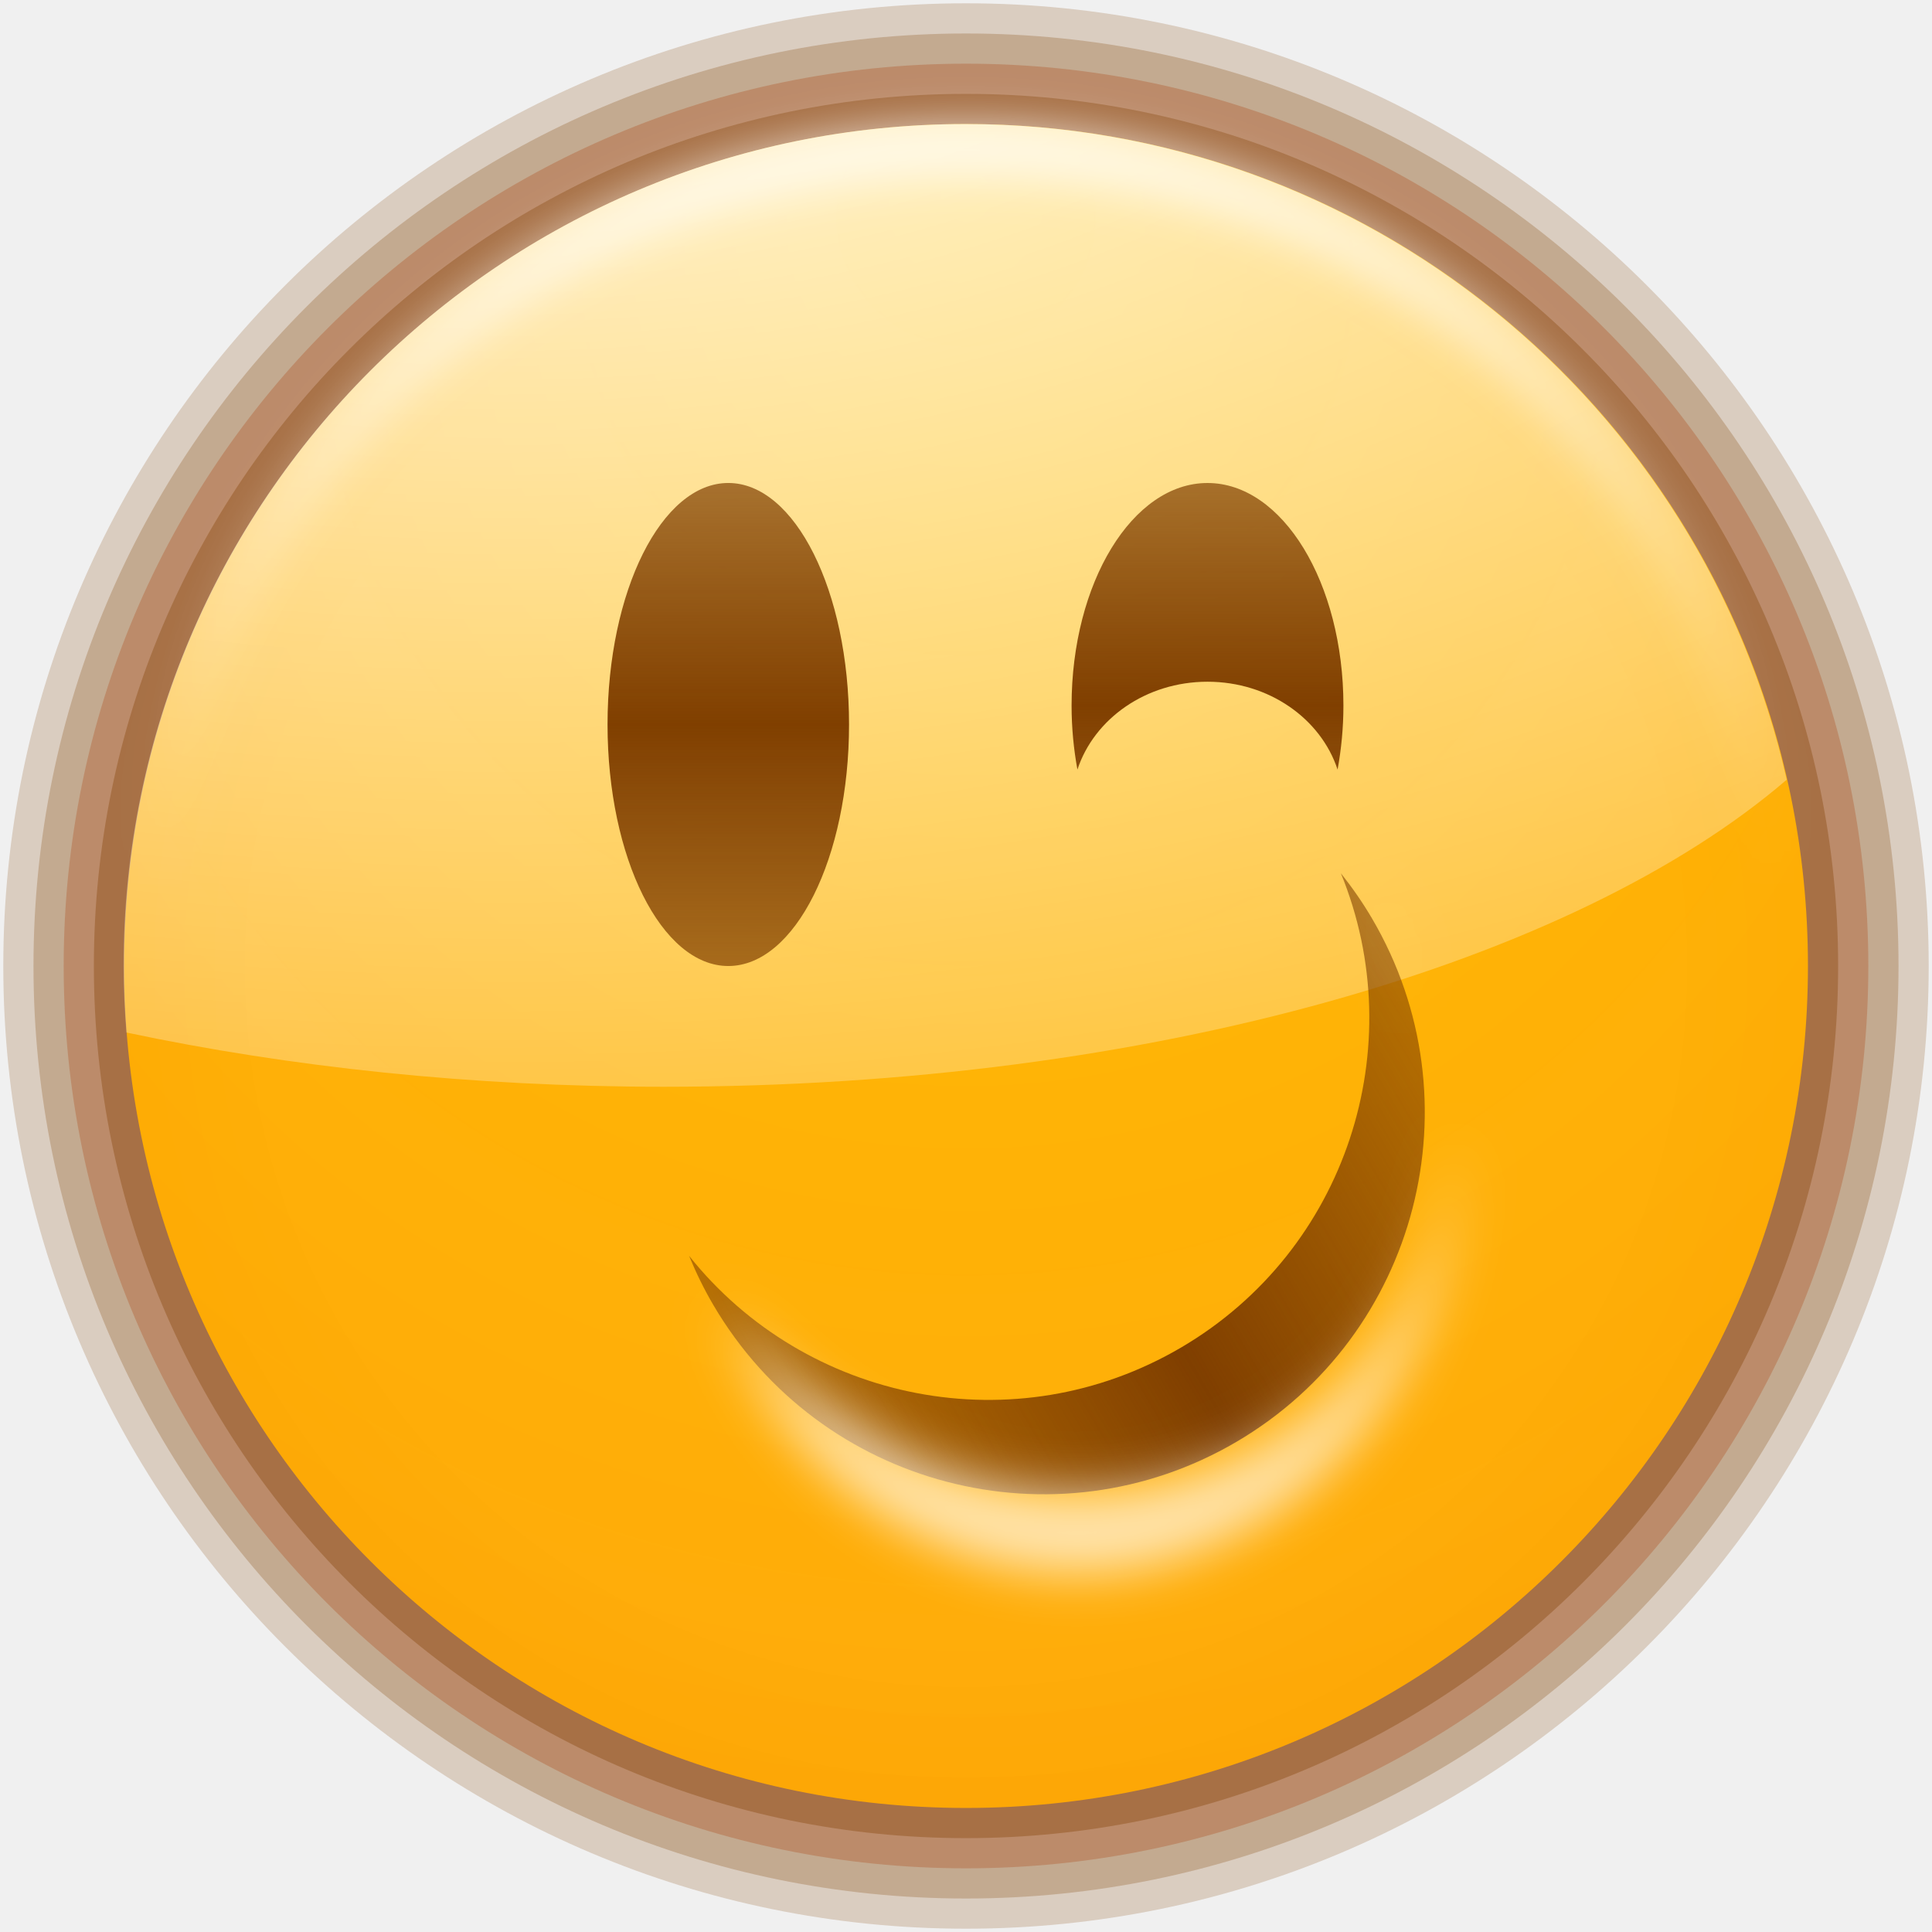
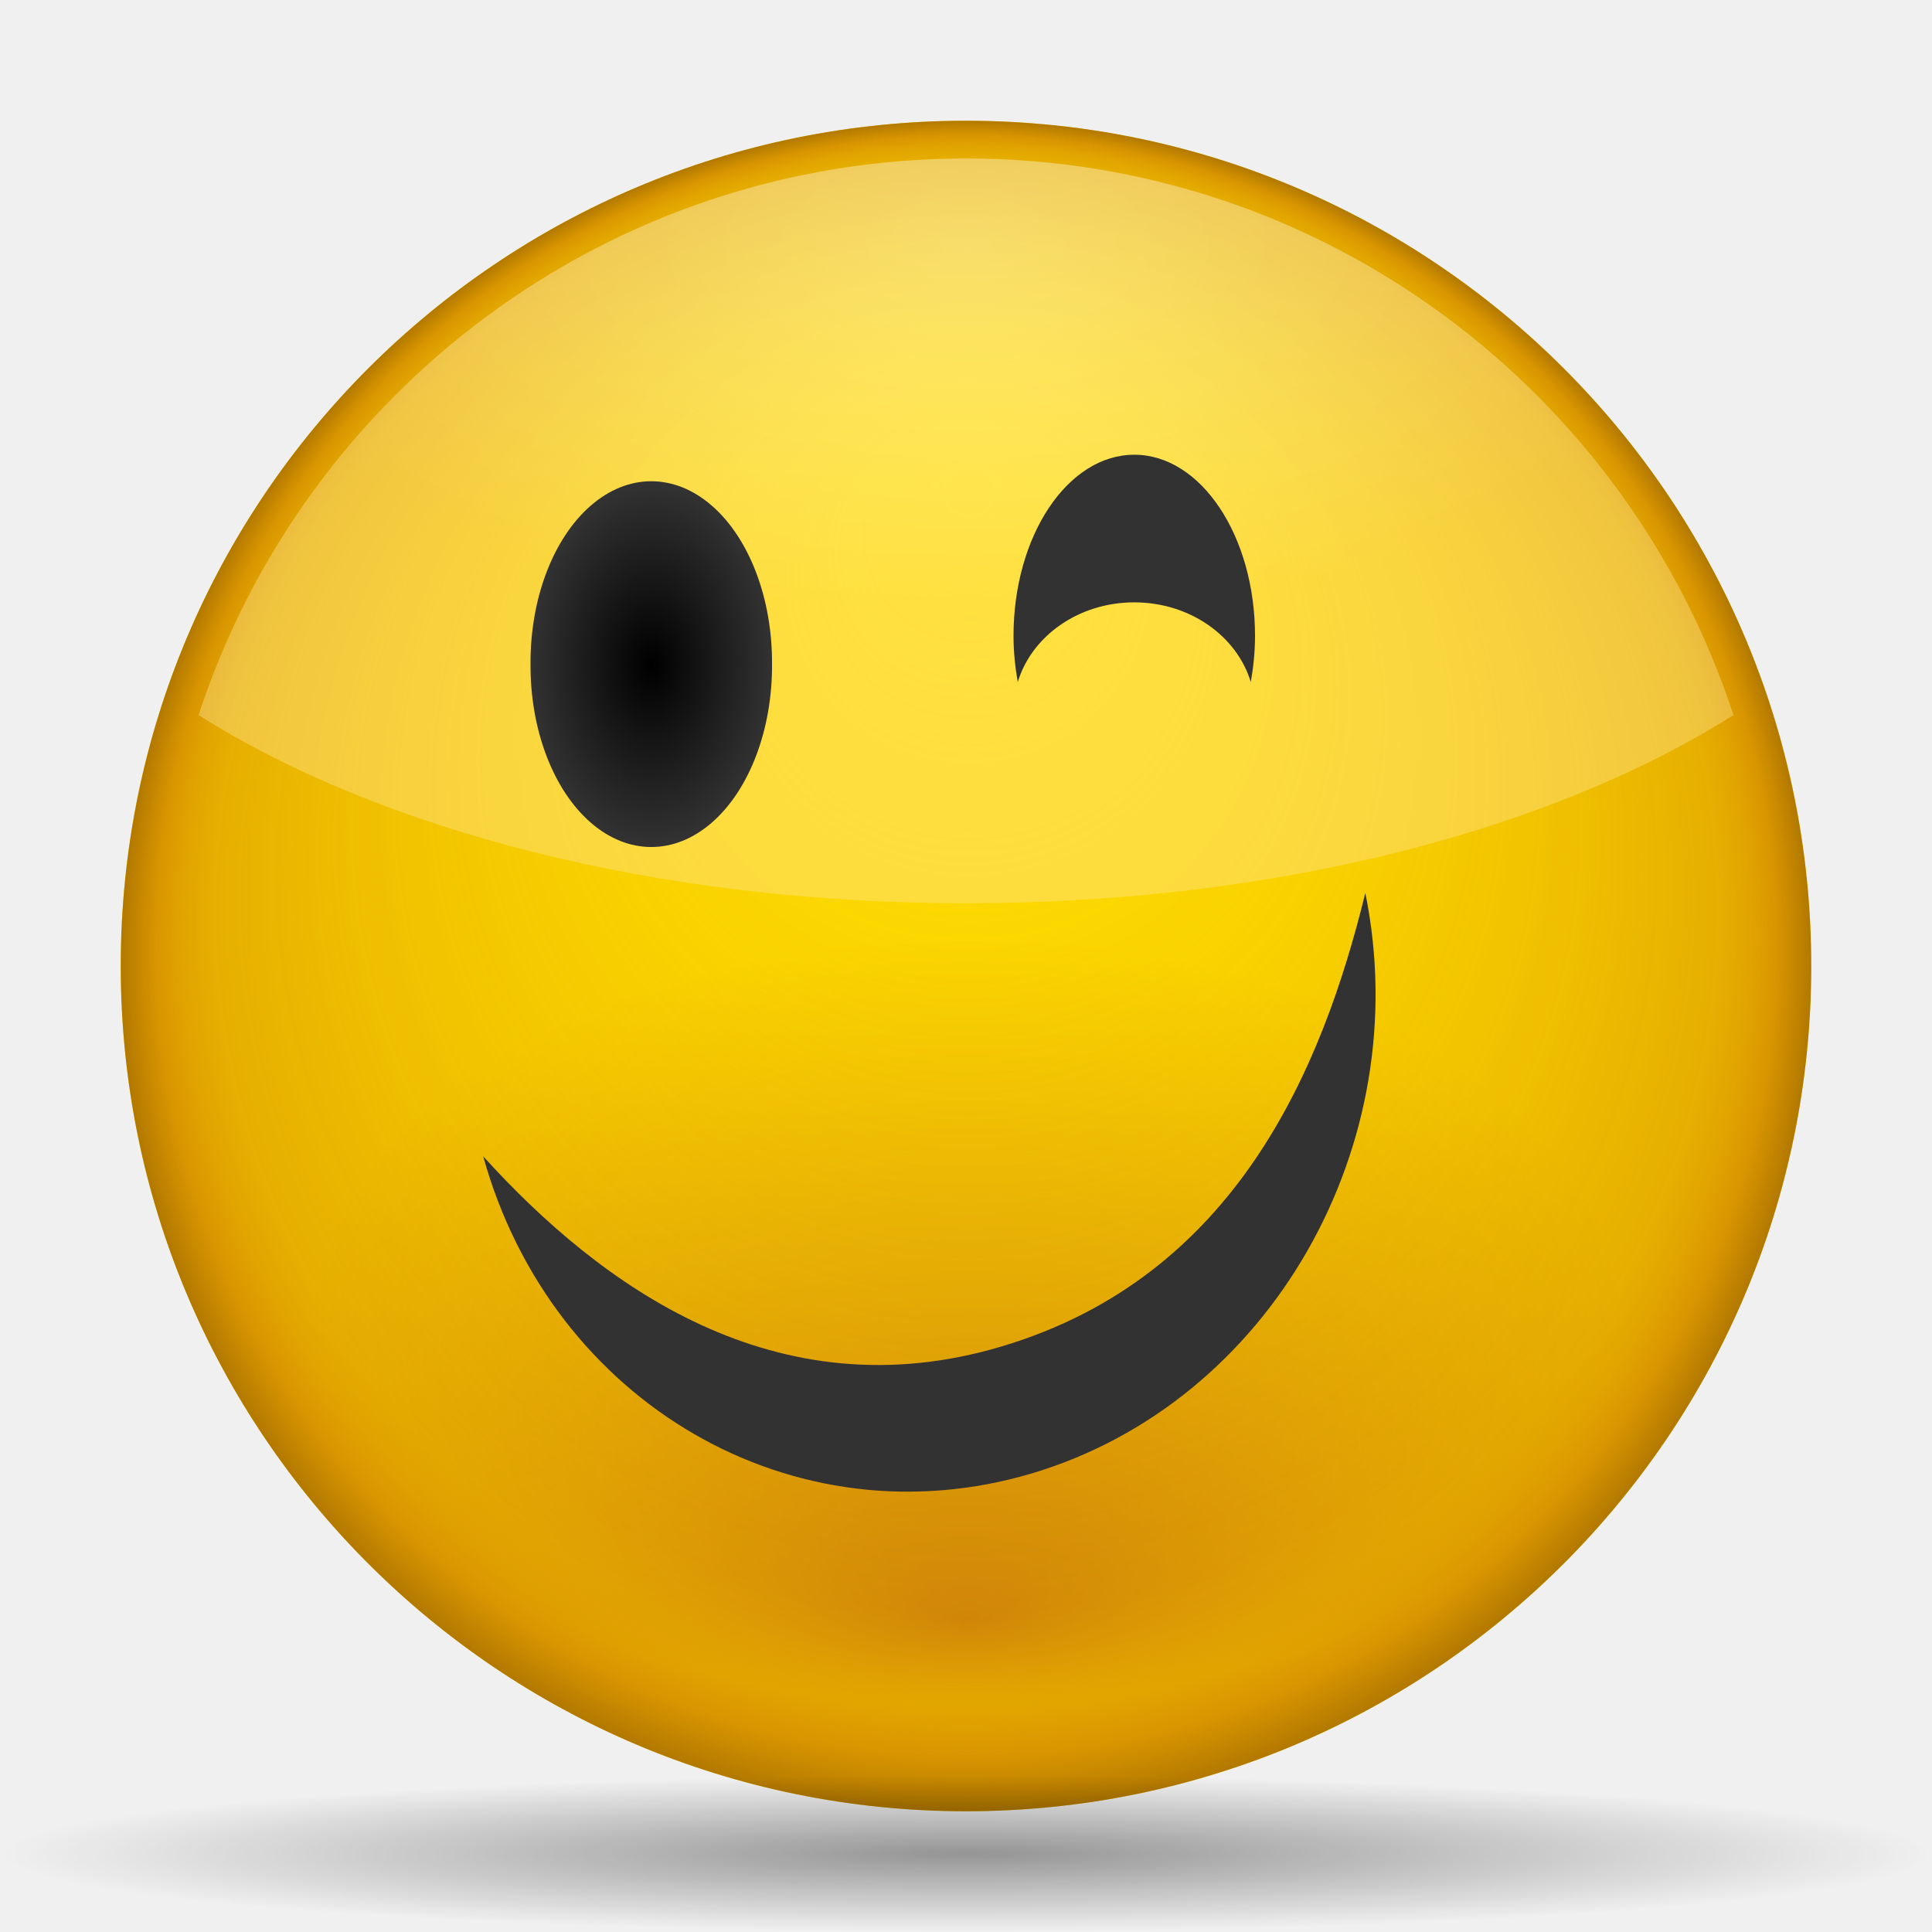
<svg xmlns="http://www.w3.org/2000/svg" xmlns:xlink="http://www.w3.org/1999/xlink" width="128" height="128" id="svg2" version="1.0">
  <defs id="defs4">
-     <linearGradient id="linearGradient3436">
-       <stop style="stop-color:#803f00;stop-opacity:1;" offset="0" id="stop3438" />
-       <stop style="stop-color:#803f00;stop-opacity:0;" offset="1" id="stop3440" />
+     <linearGradient id="linearGradient3346">
+       <stop style="stop-color:#323232;stop-opacity:1;" offset="0" id="stop3348" />
+       <stop style="stop-color:#323232;stop-opacity:0;" offset="1" id="stop3350" />
    </linearGradient>
-     <linearGradient id="linearGradient3424">
-       <stop style="stop-color:#803f00;stop-opacity:1;" offset="0" id="stop3426" />
-       <stop style="stop-color:#803f00;stop-opacity:0;" offset="1" id="stop3428" />
+     <linearGradient id="linearGradient3338">
+       <stop style="stop-color:#000000;stop-opacity:1;" offset="0" id="stop3340" />
+       <stop style="stop-color:#323232;stop-opacity:1;" offset="1" id="stop3342" />
    </linearGradient>
-     <linearGradient id="linearGradient3416">
-       <stop style="stop-color:#803f00;stop-opacity:1;" offset="0" id="stop3418" />
-       <stop style="stop-color:#803f00;stop-opacity:0;" offset="1" id="stop3420" />
+     <radialGradient gradientUnits="userSpaceOnUse" gradientTransform="matrix(1,0,0,0.4852489,0,18.10476)" r="50.844" fy="-3.859" fx="64" cy="-3.859" cx="64" id="radialGradient3892" xlink:href="#linearGradient3886" />
+     <radialGradient gradientTransform="matrix(0.7770035,-3.7166085e-3,2.1699414e-3,0.4536534,14.12642,42.67787)" gradientUnits="userSpaceOnUse" r="56.195" fy="144.308" fx="64.104" cy="100.238" cx="64.104" id="radialGradient3840" xlink:href="#linearGradient3834" />
+     <linearGradient y2="54.183" x2="45.476" y1="30.742" x1="45.476" gradientUnits="userSpaceOnUse" id="linearGradient3440" xlink:href="#linearGradient3200" />
+     <linearGradient id="linearGradient3291">
+       <stop style="stop-color:#000000;stop-opacity:1;" offset="0" id="stop3293" />
+       <stop style="stop-color:#000000;stop-opacity:0;" offset="1" id="stop3295" />
    </linearGradient>
-     <linearGradient id="linearGradient3378">
-       <stop style="stop-color:#ffffff;stop-opacity:1;" offset="0" id="stop3380" />
-       <stop style="stop-color:#ffffff;stop-opacity:0;" offset="1" id="stop3382" />
+     <radialGradient xlink:href="#linearGradient3291" id="radialGradient3336" gradientUnits="userSpaceOnUse" gradientTransform="matrix(1,0,0,0.197802,0,92.82166)" cx="63.912" cy="115.709" fx="63.912" fy="115.709" r="63.912" />
+     <linearGradient id="rect3244_12_" gradientUnits="userSpaceOnUse" x1="181.999" y1="-85.999" x2="181.999" y2="-18" gradientTransform="matrix(0,-1,1,0,-483.1434,-701.4306)">
+       <stop offset="0" style="stop-color:#A4C0E4" id="stop174" />
+       <stop offset="0.25" style="stop-color:#D1DFF1" id="stop176" />
+       <stop offset="0.85" style="stop-color:#FFFFFF" id="stop178" />
    </linearGradient>
-     <linearGradient id="linearGradient3269">
-       <stop style="stop-color:#4d2600;stop-opacity:1;" offset="0" id="stop3271" />
-       <stop style="stop-color:#ffa955;stop-opacity:1;" offset="1" id="stop3273" />
+     <linearGradient id="polygon3293_12_" gradientUnits="userSpaceOnUse" x1="645.998" y1="-532.102" x2="645.998" y2="-543.352" gradientTransform="matrix(0,-4,-4,0,-2060.408,2643.994)">
+       <stop offset="0" style="stop-color:#6193CF" id="stop182" />
+       <stop offset="1" style="stop-color:#EEEEEE" id="stop184" />
    </linearGradient>
-     <linearGradient id="linearGradient3232">
-       <stop style="stop-color:#ffbf00;stop-opacity:1;" offset="0" id="stop3234" />
-       <stop style="stop-color:#ff7e0f;stop-opacity:0.941;" offset="1" id="stop3236" />
+     <linearGradient id="XMLID_1_" gradientUnits="userSpaceOnUse" x1="84.965" y1="60.001" x2="47.999" y2="60.001">
+       <stop offset="0" style="stop-color:#2C72C7" id="stop188" />
+       <stop offset="0.15" style="stop-color:#6193CF" id="stop190" />
+       <stop offset="1" style="stop-color:#A4C0E4" id="stop192" />
    </linearGradient>
-     <linearGradient y2="59.999" x2="46.59" y1="59.999" x1="100.936" gradientUnits="userSpaceOnUse" id="linearGradient16291" xlink:href="#XMLID_4_" />
-     <linearGradient y2="60.001" x2="3.999" y1="60.001" x1="47.999" gradientTransform="translate(-617.1419,-943.4291)" gradientUnits="userSpaceOnUse" id="linearGradient16289" xlink:href="#XMLID_3_" />
-     <linearGradient y2="60" x2="47.999" y1="60" x1="3.999" gradientUnits="userSpaceOnUse" id="linearGradient16287" xlink:href="#XMLID_2_" />
-     <linearGradient y2="60.001" x2="47.999" y1="60.001" x1="84.965" gradientUnits="userSpaceOnUse" id="linearGradient16285" xlink:href="#XMLID_1_" />
-     <linearGradient y2="-543.352" x2="645.998" y1="-532.102" x1="645.998" gradientTransform="matrix(0,-4,-4,0,-2060.408,2643.994)" gradientUnits="userSpaceOnUse" id="linearGradient16283" xlink:href="#polygon3293_12_" />
-     <linearGradient y2="-18" x2="181.999" y1="-85.999" x1="181.999" gradientTransform="matrix(0,-1,1,0,-483.1434,-701.4306)" gradientUnits="userSpaceOnUse" id="linearGradient16281" xlink:href="#rect3244_12_" />
-     <linearGradient y2="59.999" x2="46.59" y1="59.999" x1="100.936" gradientUnits="userSpaceOnUse" id="XMLID_4_">
-       <stop id="stop227" style="stop-color:#A4C0E4" offset="0" />
-       <stop id="stop229" style="stop-color:#FFFFFF" offset="1" />
+     <linearGradient id="XMLID_2_" gradientUnits="userSpaceOnUse" x1="3.999" y1="60" x2="47.999" y2="60">
+       <stop offset="0" style="stop-color:#6193CF" id="stop197" />
+       <stop offset="0.154" style="stop-color:#6897D1" id="stop199" />
+       <stop offset="0.372" style="stop-color:#7AA4D7" id="stop201" />
+       <stop offset="0.628" style="stop-color:#98B9E0" id="stop203" />
+       <stop offset="0.91" style="stop-color:#C2D5EC" id="stop205" />
+       <stop offset="1" style="stop-color:#D1DFF1" id="stop207" />
    </linearGradient>
-     <linearGradient gradientTransform="translate(-617.1419,-943.4291)" y2="60.001" x2="3.999" y1="60.001" x1="47.999" gradientUnits="userSpaceOnUse" id="XMLID_3_">
-       <stop id="stop212" style="stop-color:#A4C0E4" offset="0" />
-       <stop id="stop214" style="stop-color:#FFFFFF" offset="0.7" />
+     <linearGradient id="XMLID_3_" gradientUnits="userSpaceOnUse" x1="47.999" y1="60.001" x2="3.999" y2="60.001" gradientTransform="translate(-617.1419,-943.4291)">
+       <stop offset="0" style="stop-color:#A4C0E4" id="stop212" />
+       <stop offset="0.7" style="stop-color:#FFFFFF" id="stop214" />
    </linearGradient>
-     <linearGradient y2="60" x2="47.999" y1="60" x1="3.999" gradientUnits="userSpaceOnUse" id="XMLID_2_">
-       <stop id="stop197" style="stop-color:#6193CF" offset="0" />
-       <stop id="stop199" style="stop-color:#6897D1" offset="0.154" />
-       <stop id="stop201" style="stop-color:#7AA4D7" offset="0.372" />
-       <stop id="stop203" style="stop-color:#98B9E0" offset="0.628" />
-       <stop id="stop205" style="stop-color:#C2D5EC" offset="0.91" />
-       <stop id="stop207" style="stop-color:#D1DFF1" offset="1" />
+     <linearGradient id="XMLID_4_" gradientUnits="userSpaceOnUse" x1="100.936" y1="59.999" x2="46.59" y2="59.999">
+       <stop offset="0" style="stop-color:#A4C0E4" id="stop227" />
+       <stop offset="1" style="stop-color:#FFFFFF" id="stop229" />
    </linearGradient>
-     <linearGradient y2="60.001" x2="47.999" y1="60.001" x1="84.965" gradientUnits="userSpaceOnUse" id="XMLID_1_">
-       <stop id="stop188" style="stop-color:#2C72C7" offset="0" />
-       <stop id="stop190" style="stop-color:#6193CF" offset="0.15" />
-       <stop id="stop192" style="stop-color:#A4C0E4" offset="1" />
+     <linearGradient xlink:href="#rect3244_12_" id="linearGradient16281" gradientUnits="userSpaceOnUse" gradientTransform="matrix(0,-1,1,0,-483.1434,-701.4306)" x1="181.999" y1="-85.999" x2="181.999" y2="-18" />
+     <linearGradient xlink:href="#polygon3293_12_" id="linearGradient16283" gradientUnits="userSpaceOnUse" gradientTransform="matrix(0,-4,-4,0,-2060.408,2643.994)" x1="645.998" y1="-532.102" x2="645.998" y2="-543.352" />
+     <linearGradient xlink:href="#XMLID_1_" id="linearGradient16285" gradientUnits="userSpaceOnUse" x1="84.965" y1="60.001" x2="47.999" y2="60.001" />
+     <linearGradient xlink:href="#XMLID_2_" id="linearGradient16287" gradientUnits="userSpaceOnUse" x1="3.999" y1="60" x2="47.999" y2="60" />
+     <linearGradient xlink:href="#XMLID_3_" id="linearGradient16289" gradientUnits="userSpaceOnUse" gradientTransform="translate(-617.1419,-943.4291)" x1="47.999" y1="60.001" x2="3.999" y2="60.001" />
+     <linearGradient xlink:href="#XMLID_4_" id="linearGradient16291" gradientUnits="userSpaceOnUse" x1="100.936" y1="59.999" x2="46.59" y2="59.999" />
+     <linearGradient gradientTransform="matrix(0.8373983,0,0,-0.7613343,10.4065,146.1792)" gradientUnits="userSpaceOnUse" y2="66.85" x2="57.73" y1="93.245" x1="55.931" id="linearGradient3240" xlink:href="#linearGradient3200" />
+     <linearGradient y2="54.183" x2="45.476" y1="30.742" x1="45.476" gradientUnits="userSpaceOnUse" id="linearGradient3210" xlink:href="#linearGradient3200" />
+     <linearGradient gradientUnits="userSpaceOnUse" y2="54.183" x2="45.476" y1="30.742" x1="45.476" id="linearGradient3206" xlink:href="#linearGradient3200" />
+     <radialGradient gradientTransform="matrix(0.7939579,0,0,0.457615,13.20814,40.77253)" gradientUnits="userSpaceOnUse" r="56.195" fy="145.145" fx="64.104" cy="98.409" cx="64.104" id="radialGradient3192" xlink:href="#linearGradient3186" />
+     <radialGradient gradientUnits="userSpaceOnUse" r="56.195" fy="31.731" fx="64.313" cy="64.312" cx="64.104" id="radialGradient3141" xlink:href="#linearGradient3135" />
+     <linearGradient id="linearGradient3135">
+       <stop id="stop3137" offset="0" style="stop-color:#ffdd00;stop-opacity:0;" />
+       <stop style="stop-color:#cd7f00;stop-opacity:0.498;" offset="0.894" id="stop3143" />
+       <stop id="stop3145" offset="0.927" style="stop-color:#cd7f00;stop-opacity:0.608;" />
+       <stop style="stop-color:#cd7f00;stop-opacity:0.753;" offset="0.957" id="stop3147" />
+       <stop id="stop3139" offset="1" style="stop-color:#a36500;stop-opacity:0.835;" />
    </linearGradient>
-     <linearGradient gradientTransform="matrix(0,-4,-4,0,-2060.408,2643.994)" y2="-543.352" x2="645.998" y1="-532.102" x1="645.998" gradientUnits="userSpaceOnUse" id="polygon3293_12_">
-       <stop id="stop182" style="stop-color:#6193CF" offset="0" />
-       <stop id="stop184" style="stop-color:#EEEEEE" offset="1" />
+     <linearGradient id="linearGradient3186">
+       <stop id="stop3188" offset="0" style="stop-color:#4d2600;stop-opacity:1;" />
+       <stop id="stop3190" offset="1" style="stop-color:#4d2600;stop-opacity:0;" />
    </linearGradient>
-     <linearGradient gradientTransform="matrix(0,-1,1,0,-483.1434,-701.4306)" y2="-18" x2="181.999" y1="-85.999" x1="181.999" gradientUnits="userSpaceOnUse" id="rect3244_12_">
-       <stop id="stop174" style="stop-color:#A4C0E4" offset="0" />
-       <stop id="stop176" style="stop-color:#D1DFF1" offset="0.25" />
-       <stop id="stop178" style="stop-color:#FFFFFF" offset="0.85" />
+     <linearGradient id="linearGradient3200">
+       <stop id="stop3202" offset="0" style="stop-color:#000000;stop-opacity:1;" />
+       <stop id="stop3204" offset="1" style="stop-color:#ffffff;stop-opacity:1;" />
    </linearGradient>
-     <radialGradient r="63.912" fy="115.709" fx="63.912" cy="115.709" cx="63.912" gradientTransform="matrix(1,0,0,0.197802,0,92.82166)" gradientUnits="userSpaceOnUse" id="radialGradient3336" xlink:href="#linearGradient3291" />
-     <linearGradient id="linearGradient3291">
-       <stop id="stop3293" offset="0" style="stop-color:#000000;stop-opacity:1;" />
-       <stop id="stop3295" offset="1" style="stop-color:#000000;stop-opacity:0;" />
+     <linearGradient id="linearGradient3834">
+       <stop id="stop3836" offset="0" style="stop-color:#d3880f;stop-opacity:1;" />
+       <stop id="stop3838" offset="1" style="stop-color:#ffdd00;stop-opacity:1;" />
    </linearGradient>
-     <radialGradient xlink:href="#linearGradient3232" id="radialGradient3238" cx="64" cy="64.201" fx="64" fy="53.045" r="55.962" gradientUnits="userSpaceOnUse" gradientTransform="matrix(4.616702,0,0,4.616702,-231.4689,-232.1957)" />
-     <filter id="filter3360">
-       <feGaussianBlur stdDeviation="1.534" id="feGaussianBlur3362" />
-     </filter>
-     <radialGradient xlink:href="#linearGradient3232" id="radialGradient3375" gradientUnits="userSpaceOnUse" gradientTransform="matrix(4.601811,0,0,4.601811,-230.5159,-231.4406)" cx="64" cy="64.201" fx="64" fy="53.045" r="55.962" />
-     <radialGradient xlink:href="#linearGradient3378" id="radialGradient3384" cx="33.19" cy="-60.042" fx="33.19" fy="-60.042" r="55.094" gradientTransform="matrix(3.844892,0,0,2.225588,-94.45348,115.7655)" gradientUnits="userSpaceOnUse" />
-     <linearGradient xlink:href="#linearGradient3424" id="linearGradient3430" x1="44.207" y1="42.7" x2="54.757" y2="55.862" gradientUnits="userSpaceOnUse" spreadMethod="reflect" />
-     <linearGradient xlink:href="#linearGradient3436" id="linearGradient3442" x1="64" y1="84" x2="135.986" y2="84" gradientUnits="userSpaceOnUse" spreadMethod="reflect" gradientTransform="matrix(-0.7277873,0.4271924,0.4585036,0.7810915,82.64593,-9.923916)" />
-     <linearGradient xlink:href="#linearGradient3436" id="linearGradient4586" gradientUnits="userSpaceOnUse" spreadMethod="reflect" x1="64" y1="84" x2="135.986" y2="84" gradientTransform="matrix(1,0,0,1.150707,0,-10.24804)" />
-     <linearGradient xlink:href="#linearGradient3416" id="linearGradient2234" gradientUnits="userSpaceOnUse" spreadMethod="reflect" x1="54.757" y1="42.7" x2="54.757" y2="85.45" />
-     <linearGradient xlink:href="#linearGradient3416" id="linearGradient2271" gradientUnits="userSpaceOnUse" gradientTransform="matrix(-0.8535713,0,0,1.120756,126.7387,-1.105416)" spreadMethod="reflect" x1="54.757" y1="42.7" x2="54.757" y2="85.45" />
-     <filter id="filter3319">
-       <feGaussianBlur stdDeviation="1.717" id="feGaussianBlur3321" />
-     </filter>
+     <linearGradient id="linearGradient3886">
+       <stop id="stop3888" offset="0" style="stop-color:#ffffff;stop-opacity:1;" />
+       <stop id="stop3890" offset="1" style="stop-color:#ffe496;stop-opacity:1;" />
+     </linearGradient>
+     <radialGradient xlink:href="#linearGradient3886" id="radialGradient3276" gradientUnits="userSpaceOnUse" gradientTransform="matrix(1,0,0,0.4852489,-50.05528,12.33565)" cx="64" cy="-3.859" fx="64" fy="-3.859" r="50.844" />
+     <radialGradient xlink:href="#linearGradient3834" id="radialGradient3292" gradientUnits="userSpaceOnUse" gradientTransform="matrix(0.7770035,-3.7166085e-3,2.1699414e-3,0.4536534,14.12642,42.67787)" cx="64.104" cy="100.238" fx="64.104" fy="144.308" r="56.195" />
+     <radialGradient xlink:href="#linearGradient3135" id="radialGradient3294" gradientUnits="userSpaceOnUse" cx="64.104" cy="64.312" fx="64.313" fy="31.731" r="56.195" />
+     <radialGradient xlink:href="#linearGradient3291" id="radialGradient3296" gradientUnits="userSpaceOnUse" gradientTransform="matrix(1,0,0,0.197802,0,92.82166)" cx="63.912" cy="115.709" fx="63.912" fy="115.709" r="63.912" />
+     <radialGradient xlink:href="#linearGradient3886" id="radialGradient3298" gradientUnits="userSpaceOnUse" gradientTransform="matrix(1,0,0,0.4852489,-50.05528,12.33565)" cx="64" cy="-3.859" fx="64" fy="-3.859" r="50.844" />
+     <radialGradient xlink:href="#linearGradient3886" id="radialGradient3304" gradientUnits="userSpaceOnUse" gradientTransform="matrix(1,0,0,0.4852489,-2.4e-5,18.10476)" cx="64" cy="-3.859" fx="64" fy="-3.859" r="50.844" />
+     <radialGradient xlink:href="#linearGradient3834" id="radialGradient3320" gradientUnits="userSpaceOnUse" gradientTransform="matrix(0.7770035,-3.7166085e-3,2.1699414e-3,0.4536534,14.12642,42.67787)" cx="64.104" cy="100.238" fx="64.104" fy="144.308" r="56.195" />
+     <radialGradient xlink:href="#linearGradient3135" id="radialGradient3322" gradientUnits="userSpaceOnUse" cx="64.104" cy="64.312" fx="64.313" fy="31.731" r="56.195" />
+     <radialGradient xlink:href="#linearGradient3291" id="radialGradient3324" gradientUnits="userSpaceOnUse" gradientTransform="matrix(1,0,0,0.197802,0,92.82166)" cx="63.912" cy="115.709" fx="63.912" fy="115.709" r="63.912" />
+     <radialGradient xlink:href="#linearGradient3886" id="radialGradient3326" gradientUnits="userSpaceOnUse" gradientTransform="matrix(1,0,0,0.4852489,-2.4e-5,18.10476)" cx="64" cy="-3.859" fx="64" fy="-3.859" r="50.844" />
+     <radialGradient xlink:href="#linearGradient3886" id="radialGradient3332" gradientUnits="userSpaceOnUse" gradientTransform="matrix(1,0,0,0.4852489,-2.4e-5,18.10476)" cx="64" cy="-3.859" fx="64" fy="-3.859" r="50.844" />
+     <radialGradient xlink:href="#linearGradient3338" id="radialGradient3344" cx="45.476" cy="42.563" fx="45.598" fy="37.893" r="10.511" gradientTransform="matrix(1,0,0,1.09901,0,-4.214119)" gradientUnits="userSpaceOnUse" />
+     <radialGradient xlink:href="#linearGradient3338" id="radialGradient3352" cx="45.476" cy="42.563" fx="45.476" fy="42.563" r="10.511" gradientTransform="matrix(1,0,0,1.09901,0,-4.214119)" gradientUnits="userSpaceOnUse" />
+     <radialGradient xlink:href="#linearGradient3338" id="radialGradient4017" gradientUnits="userSpaceOnUse" gradientTransform="matrix(3.745801,-7.3163532e-8,1.4717978e-7,-2.025371,-106.696,130.6571)" cx="45.476" cy="42.563" fx="45.598" fy="37.893" r="10.511" />
+     <radialGradient xlink:href="#linearGradient3338" id="radialGradient4021" gradientUnits="userSpaceOnUse" gradientTransform="matrix(1,0,0,1.09901,0,-4.214119)" cx="45.476" cy="42.563" fx="45.598" fy="37.893" r="10.511" />
+     <radialGradient xlink:href="#linearGradient3338" id="radialGradient4024" gradientUnits="userSpaceOnUse" gradientTransform="matrix(2.782031,0.8305896,0.7061963,-2.936602,-80.75579,97.26199)" cx="45.476" cy="42.563" fx="45.598" fy="37.893" r="10.511" />
+     <radialGradient xlink:href="#linearGradient3338" id="radialGradient2253" gradientUnits="userSpaceOnUse" gradientTransform="matrix(0.7611386,-4.1242506e-8,2.9906607e-8,-1.141708,13.38612,130.7209)" cx="45.476" cy="42.563" fx="45.476" fy="42.563" r="10.511" />
+     <radialGradient xlink:href="#linearGradient3338" id="radialGradient2278" gradientUnits="userSpaceOnUse" gradientTransform="matrix(1,0,0,1.09901,0,-4.214119)" cx="45.476" cy="42.563" fx="45.476" fy="42.563" r="10.511" />
+     <radialGradient xlink:href="#linearGradient3338" id="radialGradient2280" gradientUnits="userSpaceOnUse" gradientTransform="matrix(0.7611386,-4.1242506e-8,2.9906607e-8,-1.141708,13.38612,130.7209)" cx="45.476" cy="42.563" fx="45.476" fy="42.563" r="10.511" />
+     <radialGradient xlink:href="#linearGradient3338" id="radialGradient2282" gradientUnits="userSpaceOnUse" gradientTransform="matrix(2.782031,0.8305896,0.7061963,-2.936602,-80.75579,97.26199)" cx="45.476" cy="42.563" fx="45.598" fy="37.893" r="10.511" />
  </defs>
  <g id="layer1">
-     <path transform="matrix(-0.9967745,0,0,0.9967745,127.7936,6.1342969e-3)" d="M 119.962 64.201 A 55.962 55.962 0 1 1  8.038,64.201 A 55.962 55.962 0 1 1  119.962 64.201 z" id="path3248" style="opacity:0.2;fill:none;fill-opacity:1;stroke:#803f00;stroke-width:16.052;stroke-linecap:round;stroke-linejoin:round;stroke-miterlimit:4;stroke-dasharray:none;stroke-opacity:1" />
-     <path style="opacity:0.25;fill:none;fill-opacity:1;stroke:#803f00;stroke-width:12.039;stroke-linecap:round;stroke-linejoin:round;stroke-miterlimit:4;stroke-dasharray:none;stroke-opacity:1" id="path3246" d="M 119.962 64.201 A 55.962 55.962 0 1 1  8.038,64.201 A 55.962 55.962 0 1 1  119.962 64.201 z" transform="matrix(-0.9967745,0,0,0.9967745,127.7936,6.1342969e-3)" />
-     <path transform="matrix(-0.9967745,0,0,0.9967745,127.7936,6.1342969e-3)" d="M 119.962 64.201 A 55.962 55.962 0 1 1  8.038,64.201 A 55.962 55.962 0 1 1  119.962 64.201 z" id="path3244" style="opacity:0.3;fill:none;fill-opacity:1;stroke:#ac4311;stroke-width:8.026;stroke-linecap:round;stroke-linejoin:round;stroke-miterlimit:4;stroke-dasharray:none;stroke-opacity:1" />
-     <path style="opacity:0.35;fill:none;fill-opacity:1;stroke:#803f00;stroke-width:4.013;stroke-linecap:round;stroke-linejoin:round;stroke-miterlimit:4;stroke-dasharray:none;stroke-opacity:1" id="path3206" d="M 119.962 64.201 A 55.962 55.962 0 1 1  8.038,64.201 A 55.962 55.962 0 1 1  119.962 64.201 z" transform="matrix(-0.9967745,0,0,0.9967745,127.7936,6.1342969e-3)" />
-     <path transform="matrix(-0.9967746,0,0,0.9967746,127.7936,6.1342969e-3)" d="M 119.962 64.201 A 55.962 55.962 0 1 1  8.038,64.201 A 55.962 55.962 0 1 1  119.962 64.201 z" id="path3208" style="opacity:1;fill:url(#radialGradient3238);fill-opacity:1;stroke:none;stroke-width:0.5;stroke-linecap:round;stroke-linejoin:round;stroke-miterlimit:4;stroke-dasharray:none;stroke-opacity:1" />
-     <path style="opacity:1;fill:url(#radialGradient3384);fill-opacity:1;stroke:none;stroke-width:0.5;stroke-linecap:round;stroke-linejoin:round;stroke-miterlimit:4;stroke-dasharray:none;stroke-opacity:1" d="M 63.968,8.219 C 33.177,8.219 8.187,33.208 8.187,64 C 8.187,65.486 8.26,66.949 8.375,68.406 C 19.187,70.694 31.243,72 43.968,72 C 76.286,72 104.328,63.735 118.375,51.656 C 112.754,26.796 90.52,8.219 63.968,8.219 z " id="path3368" />
-     <path style="opacity:1;fill:url(#linearGradient2271);fill-opacity:1;stroke:none;stroke-width:0.5;stroke-linecap:round;stroke-linejoin:round;stroke-miterlimit:4;stroke-dasharray:none;stroke-opacity:1" d="M 80,32 C 84.971,32 89.005,38.608 89.005,46.751 C 89.005,48.225 88.864,49.643 88.618,50.986 C 87.507,47.615 84.074,45.166 80,45.166 C 75.926,45.166 72.493,47.615 71.382,50.986 C 71.136,49.643 70.995,48.225 70.995,46.751 C 70.995,38.608 75.029,32 80,32 z " id="path3230" />
-     <path style="opacity:0.789;fill:#ffffff;fill-opacity:1;stroke:none;stroke-width:0.5;stroke-linecap:round;stroke-linejoin:round;stroke-miterlimit:4;stroke-dasharray:none;stroke-opacity:1;filter:url(#filter3360)" d="M 64,8.464 C 35.354,8.464 11.931,30.973 10.496,59.264 C 12.016,32.579 35.411,11.361 64,11.361 C 92.589,11.361 115.984,32.579 117.504,59.264 C 116.069,30.973 92.646,8.464 64,8.464 z " id="path3250" transform="matrix(-1,0,0,1,128,0)" />
-     <path style="opacity:1;fill:url(#linearGradient3442);fill-opacity:1;stroke:none;stroke-width:0.5;stroke-linecap:round;stroke-linejoin:round;stroke-miterlimit:4;stroke-dasharray:none;stroke-opacity:1" d="M 88.837,57.857 C 89.584,58.794 90.274,59.785 90.898,60.848 C 97.985,72.921 93.962,88.456 81.918,95.526 C 69.874,102.595 54.348,98.534 47.262,86.462 C 46.637,85.398 46.109,84.313 45.655,83.204 C 53.389,92.904 67.267,95.723 78.25,89.277 C 89.233,82.83 93.536,69.338 88.837,57.857 z " id="path3300" />
-     <path transform="matrix(-0.7583332,0,0,1.215649,89.77498,-3.908396)" d="M 65.306 42.7 A 10.549 13.162 0 1 1  44.207,42.7 A 10.549 13.162 0 1 1  65.306 42.7 z" id="path2232" style="opacity:1;fill:url(#linearGradient2234);fill-opacity:1;stroke:none;stroke-width:0.5;stroke-linecap:round;stroke-linejoin:round;stroke-miterlimit:4;stroke-dasharray:none;stroke-opacity:1" />
-     <path style="opacity:0.694;fill:#ffffff;fill-opacity:1;stroke:none;stroke-width:0.5;stroke-linecap:round;stroke-linejoin:round;stroke-miterlimit:4;stroke-dasharray:none;stroke-opacity:1;filter:url(#filter3319)" d="M 36.946,57.844 C 35.651,61.007 35.047,64.346 35.071,67.625 C 35.174,64.328 35.793,61.018 36.946,57.844 z M 31.415,74.719 C 31.109,84.847 35.603,94.835 43.883,100.312 C 55.927,108.28 71.453,103.699 78.54,90.094 C 79.164,88.895 79.679,87.688 80.133,86.438 C 77.717,89.854 74.693,92.493 71.352,94.313 C 71.34,94.321 71.333,94.335 71.321,94.344 C 63.443,99.917 52.725,100.721 43.883,95.531 C 36.192,91.017 31.759,83.032 31.415,74.719 z " id="path2273" transform="matrix(-1,0,0,1,128,0)" />
+     <path style="fill:url(#radialGradient3320);fill-opacity:1;stroke:none;stroke-width:2;stroke-miterlimit:4;stroke-dasharray:none;stroke-opacity:1" id="path2160" d="M 120.299 64.312 A 56.195 56.195 0 1 1  7.909,64.312 A 56.195 56.195 0 1 1  120.299 64.312 z" transform="matrix(0.9965278,0,0,0.9965278,0.118494,-8.8889e-2)" />
+     <path transform="matrix(0.9965278,0,0,0.9965278,0.118494,-8.8889e-2)" d="M 120.299 64.312 A 56.195 56.195 0 1 1  7.909,64.312 A 56.195 56.195 0 1 1  120.299 64.312 z" id="path3133" style="fill:url(#radialGradient3322);fill-opacity:1;stroke:none;stroke-width:2;stroke-miterlimit:4;stroke-dasharray:none;stroke-opacity:1" />
+     <g id="g3329" transform="translate(-2.4e-5,-5e-7)">
+       <path transform="matrix(1.001374,0,0,0.410363,-2.393169e-5,75.32943)" d="M 127.824 115.709 A 63.912 12.642 0 1 1  0,115.709 A 63.912 12.642 0 1 1  127.824 115.709 z" id="path1563" style="opacity:0.381;fill:url(#radialGradient3324);fill-opacity:1;fill-rule:nonzero;stroke:none;stroke-width:0;stroke-linecap:round;stroke-linejoin:round;stroke-miterlimit:4;stroke-dasharray:none;stroke-dashoffset:4;stroke-opacity:1" />
+     </g>
+     <path style="opacity:0.416;fill:url(#radialGradient3332);fill-opacity:1;stroke:none;stroke-width:2;stroke-miterlimit:4;stroke-dasharray:none;stroke-opacity:1" d="M 64,10.5 C 40.273,10.5 20.157,25.978 13.156,47.375 C 25.184,54.987 43.496,59.844 64,59.844 C 84.504,59.844 102.816,54.987 114.844,47.375 C 107.843,25.978 87.727,10.5 64,10.5 z " id="path3242" />
+     <g id="g2273" transform="matrix(-1,0,0,1,123.1487,0)">
+       <path style="fill:url(#radialGradient2278);fill-opacity:1;stroke:none;stroke-width:2;stroke-miterlimit:4;stroke-dasharray:none;stroke-opacity:1" id="path3196" d="M 55.987 42.563 A 10.511 11.551 0 1 1  34.966,42.563 A 10.511 11.551 0 1 1  55.987 42.563 z" transform="matrix(0.7611386,-4.1242506e-8,0,1.038851,45.38612,-0.2162153)" />
+       <path id="path3194" d="M 48,30.127 C 43.584,30.127 40,35.503 40,42.127 C 40,43.19 40.108,44.208 40.281,45.189 C 41.193,42.154 44.299,39.908 48,39.908 C 51.701,39.908 54.807,42.154 55.719,45.189 C 55.892,44.208 56,43.19 56,42.127 C 56,35.503 52.416,30.127 48,30.127 z " style="fill:url(#radialGradient2280);fill-opacity:1;stroke:none;stroke-width:2;stroke-miterlimit:4;stroke-dasharray:none;stroke-opacity:1" />
+       <path id="path3438" d="M 32.693,59.162 C 29.289,75.843 38.985,92.897 54.766,97.609 C 70.547,102.32 86.598,92.953 91.135,76.61 C 83.416,85.127 71.79,93.684 56.787,89.205 C 41.284,84.577 35.557,70.839 32.693,59.162 z " style="fill:url(#radialGradient2282);fill-opacity:1;stroke:none;stroke-width:2;stroke-miterlimit:4;stroke-dasharray:none;stroke-opacity:1" />
+     </g>
  </g>
</svg>
